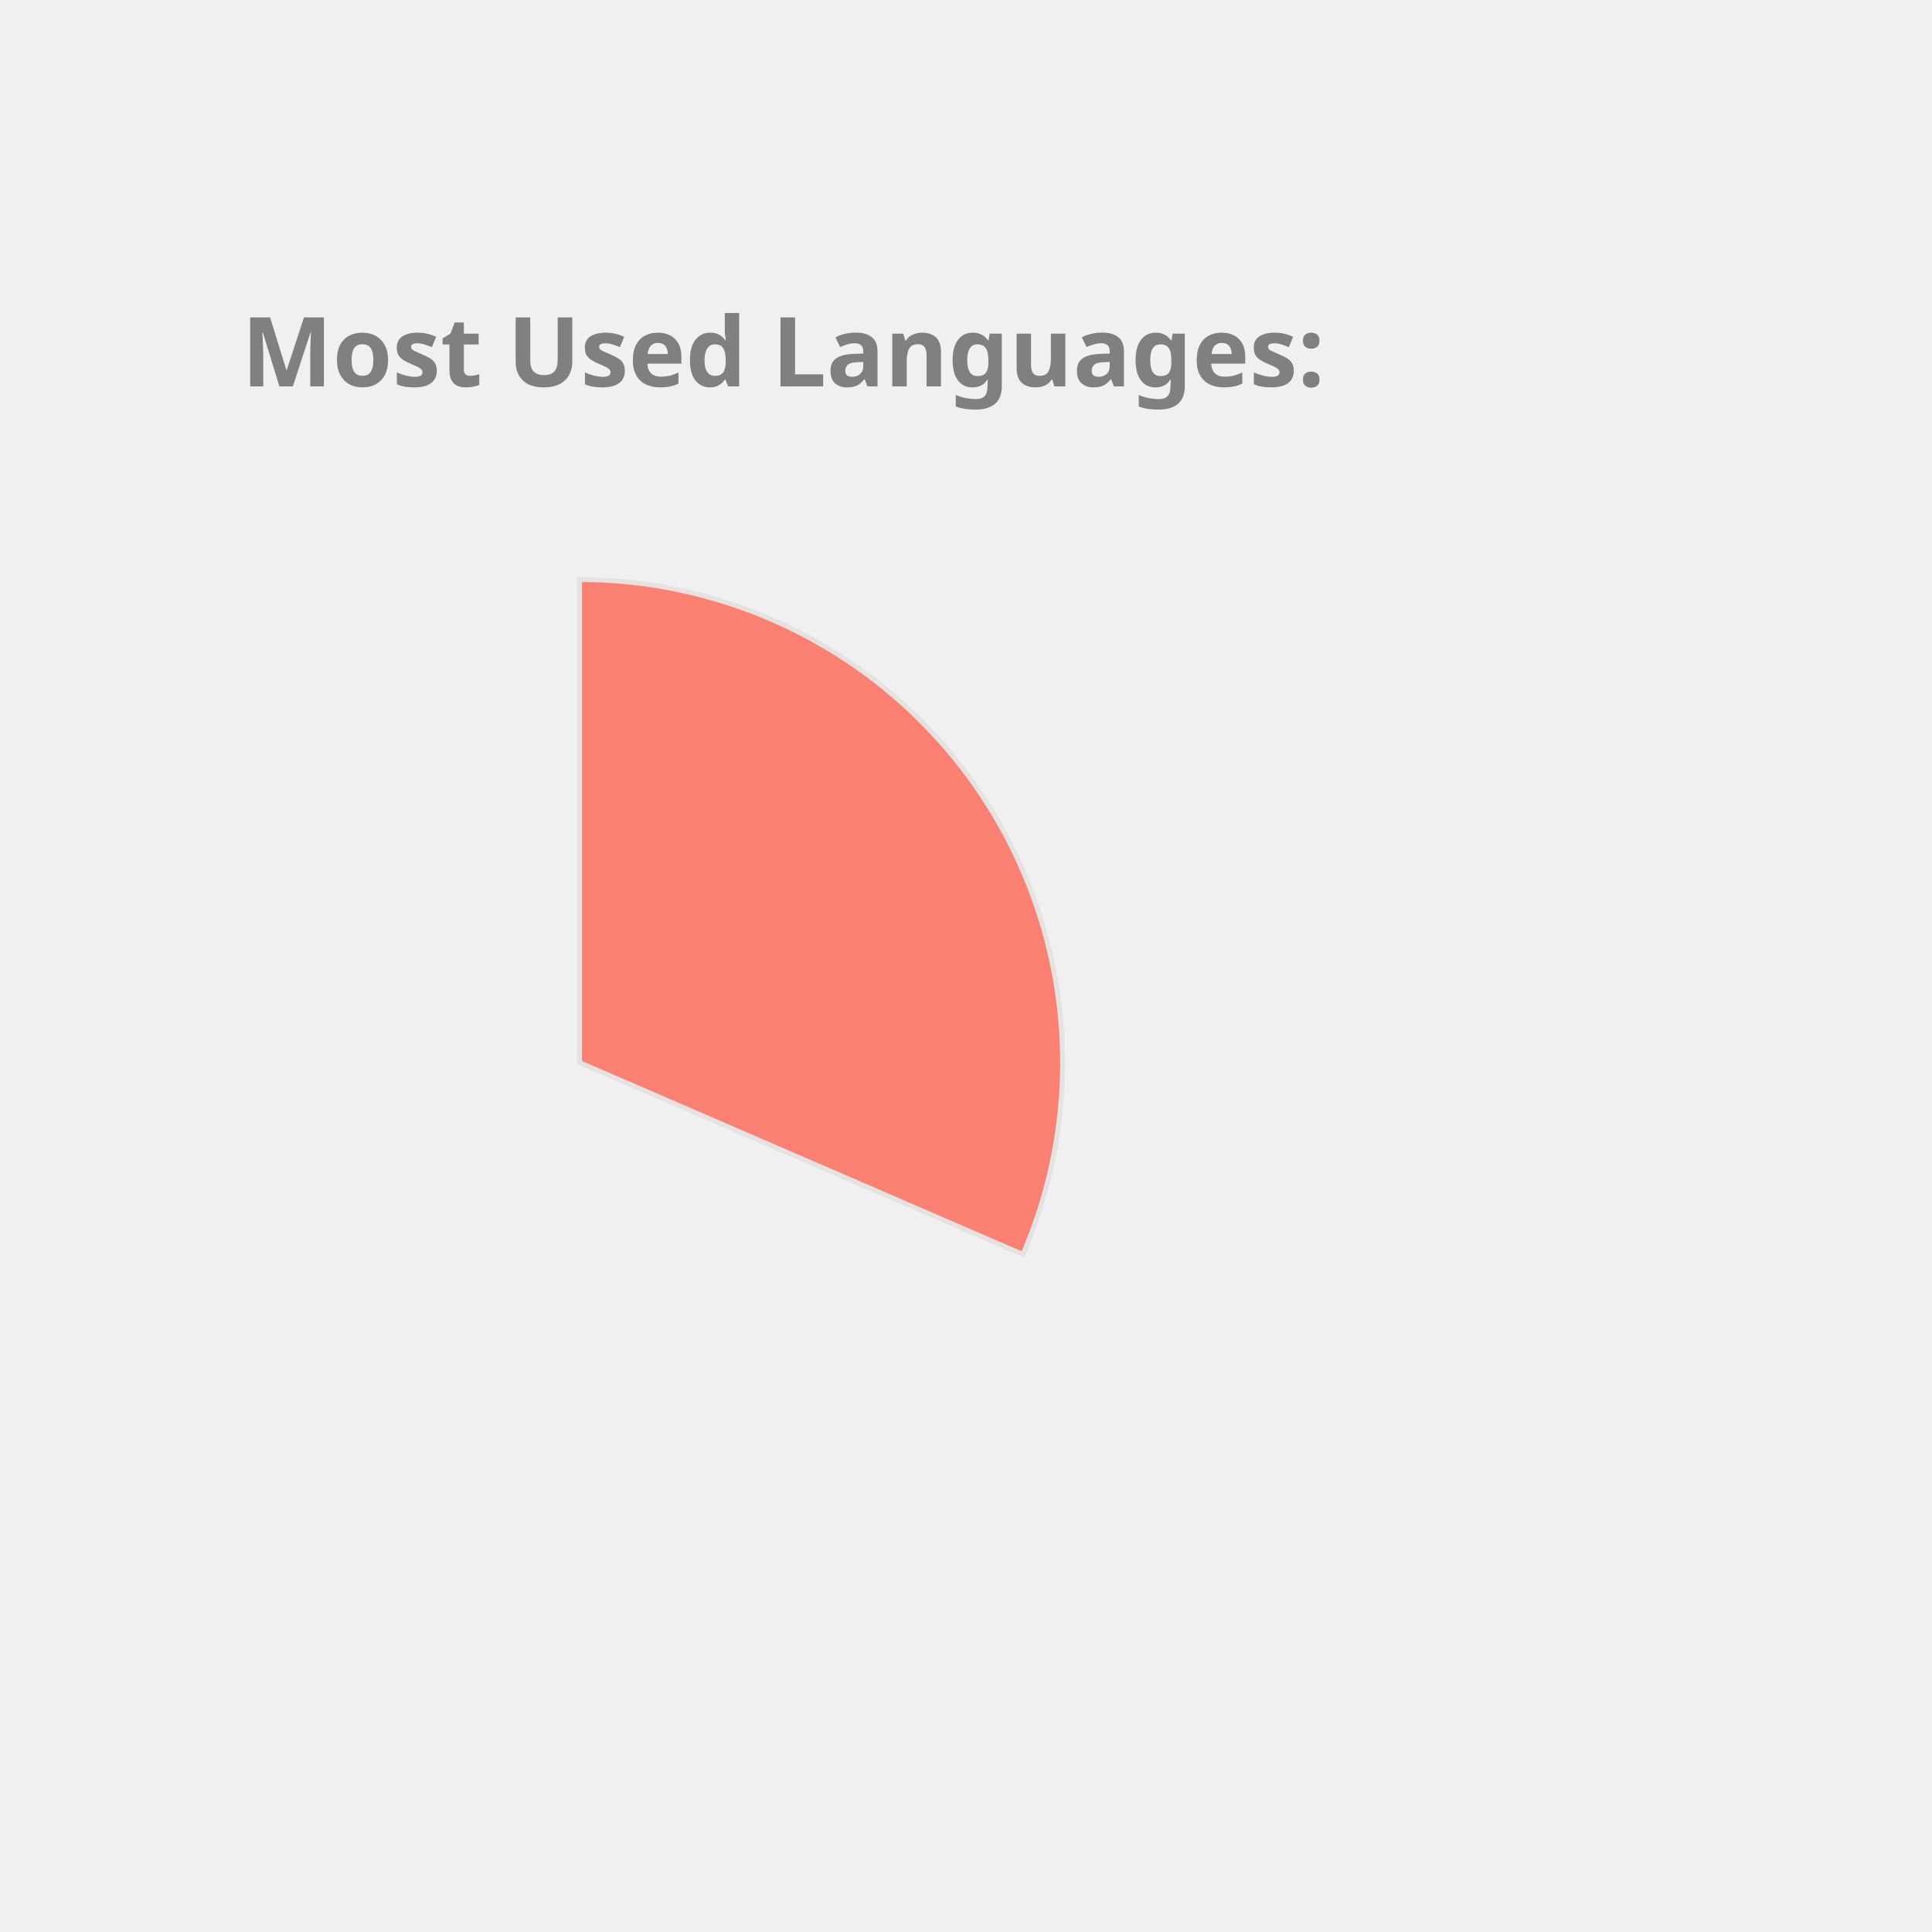
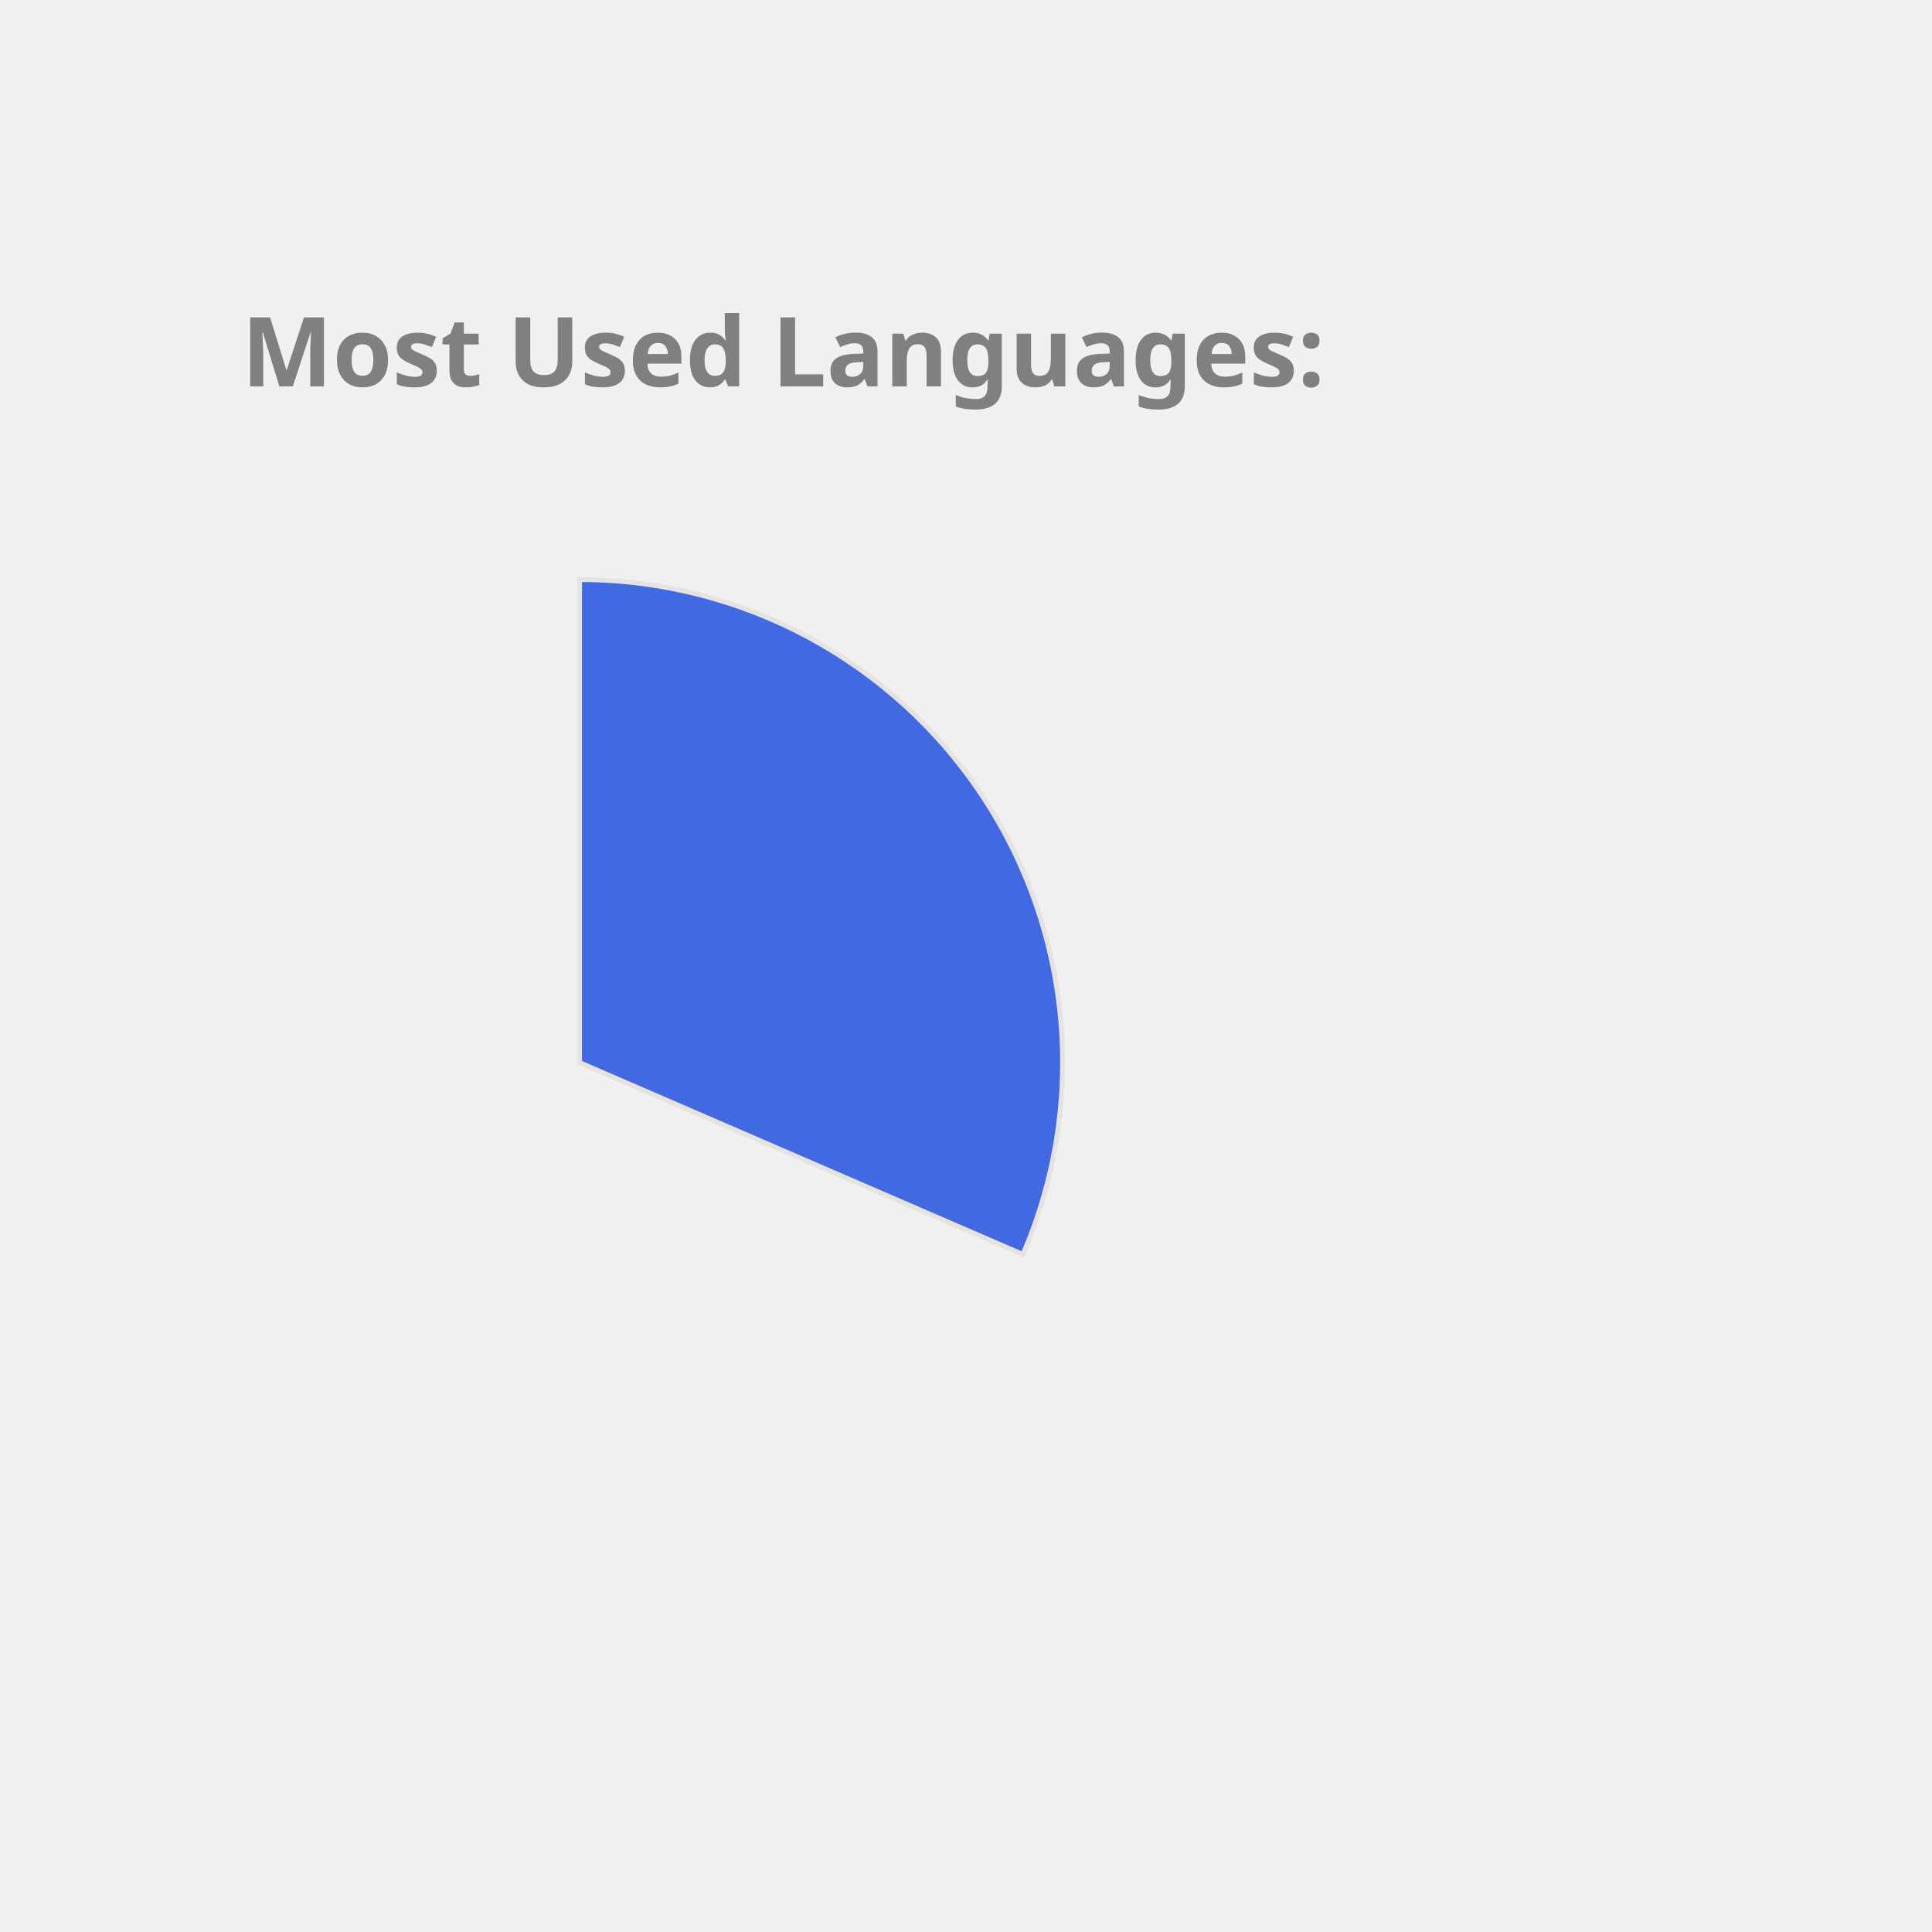
<svg xmlns="http://www.w3.org/2000/svg" height="350px" width="350px" viewBox="0 0 400 400">
  <style> 
        .label {
                font: bold 20px sans-serif;
                color: #404040;
                -webkit-text-stroke: 1px white;
        }

        path {
                stroke: #E6E2E1;
                stroke-width: 1px;
                transform: translate(60px, 100px);
        }

        .path_1 {
                animation: fadeIn 5s linear forwards;
        }

        .path_2 {
                transform: scale(0);
                animation: fadeIn 5s linear forwards 5s;
        }


        
        .path_3 {
                transform: scale(0);
                animation: fadeIn 5s linear forwards 10s;
        }


        .path_4 {
                transform: scale(0);
                animation: fadeIn 5s linear forwards 15s;
        }

        .path_5 {
                transform: scale(0);
                animation: fadeIn 5s linear forwards 20s;
        }

        .path_6 {
                transform: scale(0);
                animation: fadeIn 5s linear forwards 25s;
        }

        .path_7 {
                transform: scale(0);
                animation: fadeIn 5s linear forwards 30s;
        }

        .path_8 {
                transform: scale(0);
                animation: fadeIn 5s linear forwards 35s;
        }

        .path_9 {
                transform: scale(0);
                animation: fadeIn 5s linear forwards 40s;
        }

        .path_10 {
                transform: scale(0);
                animation: fadeIn 5s linear forwards 45s;
        }

        @keyframes fadeIn {
                0% {                        
                        transform: translate(250px, 300px) rotate(0deg) scale(0);
                        
                }
                50% {
                        transform: translate(150px, 220px) rotate(180deg) scale(0.5);
                        
                }
                
                100% {
                        transform: translate(60px, 120px) rotate(360deg) scale(1);
                        
                }
        }
        .txt_1 {
                opacity: 0;
                animation: txtShow 5s linear forwards 0s;
        }

        .txt_2 {
                opacity: 0;
                animation: txtShow 5s linear forwards 5s;
        }

        .txt_3 {
                opacity: 0;
                animation: txtShow 5s linear forwards 10s;
        }

        .txt_4 {
                opacity: 0;
                animation: txtShow 5s linear forwards 15s;
        }

        .txt_5 {
                opacity: 0;
                animation: txtShow 5s linear forwards 20s;
        }

        .txt_6 {
                opacity: 0;
                animation: txtShow 5s linear forwards 25s;
        }

        .txt_7 {
                opacity: 0;
                animation: txtShow 5s linear forwards 30s;
        }

        .txt_8 {
                opacity: 0;
                animation: txtShow 5s linear forwards 35s;
        }

        .txt_9 {
                opacity: 0;
                animation: txtShow 5s linear forwards 40s;
        }

        .txt_10 {
                opacity: 0;
                animation: txtShow 5s linear forwards 45s;
        }

        @keyframes txtShow {
                0% {                        
                        opacity: 0;
                        transform: translate(0px, 0px) scale(0);
                }
                100% {
                        opacity: 1;
                        transform: translate(0px, 0px) scale(1);
                        
                }
        }
</style>
-   <path class="path_1" d="M 60,120 L 60,20 A 100,100 0 0 1 151.775,159.715 Z" fill="Salmon" stroke="#fff" stroke-width="2" />
-   <text class="txt_1" x="260" y="150" fill="Salmon" stroke="Salmon" stroke-width="1">C++</text>
-   <path class="path_2" d="M 60,120 L 151.775,159.715 A 100,100 0 0 1 16.854,210.213 Z" fill="RosyBrown" stroke="#fff" stroke-width="2" />
-   <text class="txt_2" x="260" y="170" fill="RosyBrown" stroke="RosyBrown" stroke-width="1">JavaScript</text>
-   <path class="path_3" d="M 60,120 L 16.854,210.213 A 100,100 0 0 1 -38.958,134.401 Z" fill="DodgerBlue" stroke="#fff" stroke-width="2" />
-   <text class="txt_3" x="260" y="190" fill="DodgerBlue" stroke="DodgerBlue" stroke-width="1">Jupyter Notebook</text>
-   <path class="path_4" d="M 60,120 L -38.958,134.401 A 100,100 0 0 1 -8.455,47.103 Z" fill="LightSeaGreen" stroke="#fff" stroke-width="2" />
-   <text class="txt_4" x="260" y="210" fill="LightSeaGreen" stroke="LightSeaGreen" stroke-width="1">Java</text>
-   <path class="path_5" d="M 60,120 L -8.455,47.103 A 100,100 0 0 1 36.961,22.69 Z" fill="Gold" stroke="#fff" stroke-width="2" />
-   <text class="txt_5" x="260" y="230" fill="Gold" stroke="Gold" stroke-width="1">HTML</text>
-   <path class="path_6" d="M 60,120 L 36.961,22.69 A 100,100 0 0 1 54.976,20.126 Z" fill="MediumAquaMarine" stroke="#fff" stroke-width="2" />
-   <text class="txt_6" x="260" y="250" fill="MediumAquaMarine" stroke="MediumAquaMarine" stroke-width="1">TypeScript</text>
-   <path class="path_7" d="M 60,120 L 54.976,20.126 A 100,100 0 0 1 59.372,20.002 Z" fill="Tomato" stroke="#fff" stroke-width="2" />
-   <text class="txt_7" x="260" y="270" fill="Tomato" stroke="Tomato" stroke-width="1">CSS</text>
+   <path class="path_1" d="M 60,120 L 60,20 A 100,100 0 0 1 151.775,159.715 Z" fill="RoyalBlue" stroke="#fff" stroke-width="2" />
+   <text class="txt_1" x="260" y="150" fill="RoyalBlue" stroke="RoyalBlue" stroke-width="1">C++</text>
+   <path class="path_2" d="M 60,120 L 151.775,159.715 A 100,100 0 0 1 16.854,210.213 Z" fill="Gold" stroke="#fff" stroke-width="2" />
+   <text class="txt_2" x="260" y="170" fill="Gold" stroke="Gold" stroke-width="1">JavaScript</text>
+   <path class="path_3" d="M 60,120 L 16.854,210.213 A 100,100 0 0 1 -38.865,135.023 Z" fill="Orange" stroke="#fff" stroke-width="2" />
+   <text class="txt_3" x="260" y="190" fill="Orange" stroke="Orange" stroke-width="1">Jupyter Notebook</text>
+   <path class="path_4" d="M 60,120 L -38.865,135.023 A 100,100 0 0 1 -8.911,47.535 Z" fill="Chocolate" stroke="#fff" stroke-width="2" />
+   <text class="txt_4" x="260" y="210" fill="Chocolate" stroke="Chocolate" stroke-width="1">Java</text>
+   <path class="path_5" d="M 60,120 L -8.911,47.535 A 100,100 0 0 1 36.35,22.837 Z" fill="MediumSlateBlue" stroke="#fff" stroke-width="2" />
+   <text class="txt_5" x="260" y="230" fill="MediumSlateBlue" stroke="MediumSlateBlue" stroke-width="1">HTML</text>
+   <path class="path_6" d="M 60,120 L 36.35,22.837 A 100,100 0 0 1 54.348,20.16 Z" fill="Tomato" stroke="#fff" stroke-width="2" />
+   <text class="txt_6" x="260" y="250" fill="Tomato" stroke="Tomato" stroke-width="1">TypeScript</text>
+   <path class="path_7" d="M 60,120 L 54.348,20.16 A 100,100 0 0 1 58.743,20.008 Z" fill="Salmon" stroke="#fff" stroke-width="2" />
+   <text class="txt_7" x="260" y="270" fill="Salmon" stroke="Salmon" stroke-width="1">CSS</text>
  <g class="label">
    <text x="50" y="80" fill="grey">Most Used Languages:</text>
  </g>
</svg>
